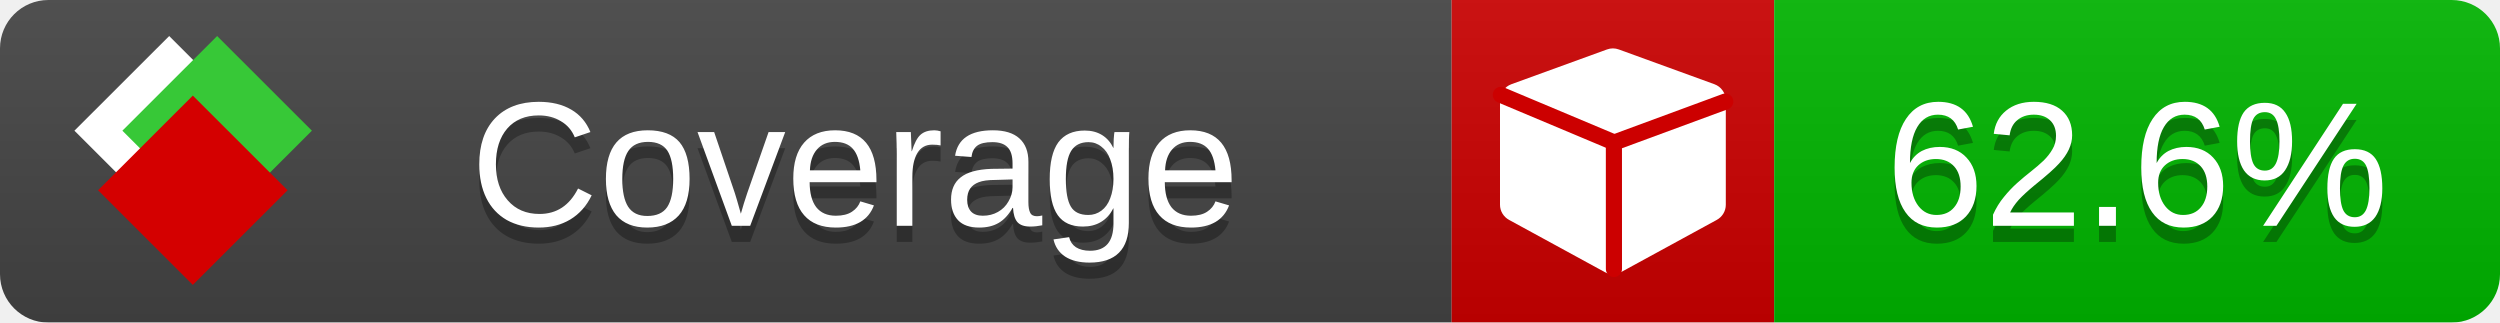
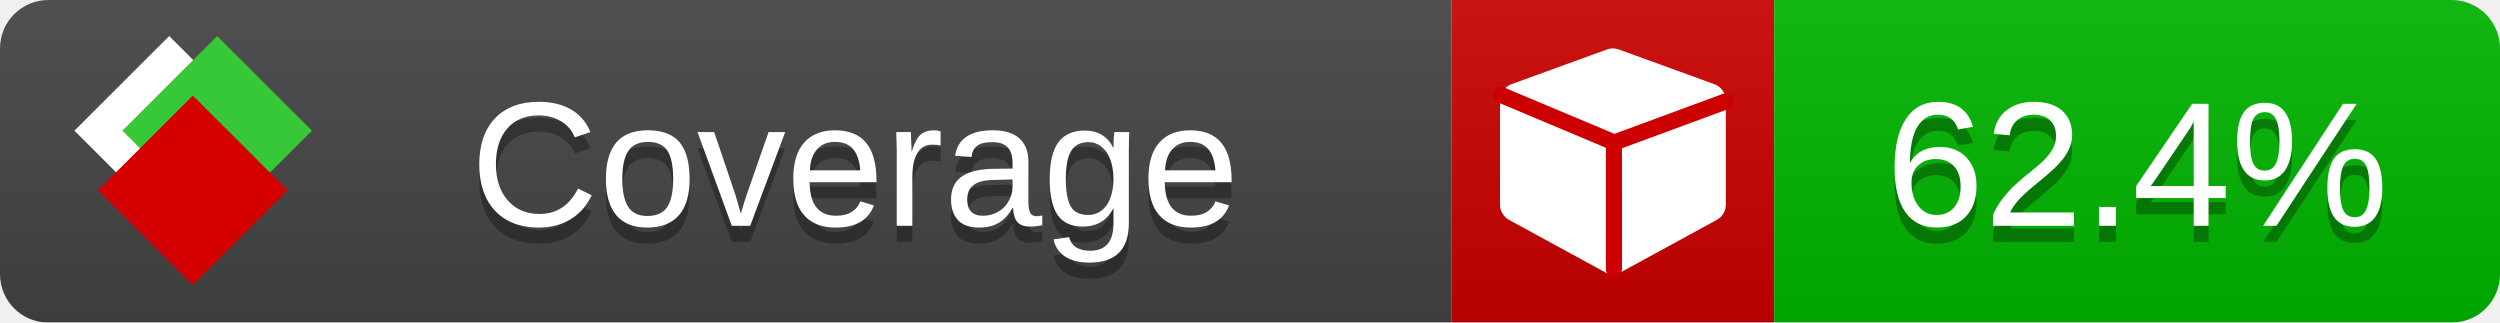
<svg xmlns="http://www.w3.org/2000/svg" xmlns:xlink="http://www.w3.org/1999/xlink" width="155" height="20">
  <style type="text/css">
          
            @keyframes fade1 {
                0% { visibility: visible; opacity: 1; }
               23% { visibility: visible; opacity: 1; }
               25% { visibility: hidden; opacity: 0; }
               48% { visibility: hidden; opacity: 0; }
               50% { visibility: hidden; opacity: 0; }
               73% { visibility: hidden; opacity: 0; }
               75% { visibility: hidden; opacity: 0; }
               98% { visibility: hidden; opacity: 0; }
              100% { visibility: visible; opacity: 1; }
            }
            @keyframes fade2 {
                0% { visibility: hidden; opacity: 0; }
               23% { visibility: hidden; opacity: 0; }
               25% { visibility: visible; opacity: 1; }
               48% { visibility: visible; opacity: 1; }
               50% { visibility: hidden; opacity: 0; }
               73% { visibility: hidden; opacity: 0; }
               75% { visibility: hidden; opacity: 0; }
               98% { visibility: hidden; opacity: 0; }
              100% { visibility: hidden; opacity: 0; }
            }
            @keyframes fade3 {
                0% { visibility: hidden; opacity: 0; }
               23% { visibility: hidden; opacity: 0; }
               25% { visibility: hidden; opacity: 0; }
               48% { visibility: hidden; opacity: 0; }
               50% { visibility: visible; opacity: 1; }
               73% { visibility: visible; opacity: 1; }
               75% { visibility: hidden; opacity: 0; }
               98% { visibility: hidden; opacity: 0; }
              100% { visibility: hidden; opacity: 0; }
            }
            @keyframes fade4 {
                0% { visibility: hidden; opacity: 0; }
               23% { visibility: hidden; opacity: 0; }
               25% { visibility: hidden; opacity: 0; }
               48% { visibility: hidden; opacity: 0; }
               50% { visibility: hidden; opacity: 0; }
               73% { visibility: hidden; opacity: 0; }
               75% { visibility: visible; opacity: 1; }
               98% { visibility: visible; opacity: 1; }
              100% { visibility: hidden; opacity: 0; }
            }
            .linecoverage {
                animation-duration: 15s;
                animation-name: fade1;
                animation-iteration-count: infinite;
            }
            .branchcoverage {
                animation-duration: 15s;
                animation-name: fade2;
                animation-iteration-count: infinite;
            }
            .methodcoverage {
                animation-duration: 15s;
                animation-name: fade3;
                animation-iteration-count: infinite;
            }
            .fullmethodcoverage {
                animation-duration: 15s;
                animation-name: fade4;
                animation-iteration-count: infinite;
            }
          
    </style>
  <defs>
    <linearGradient id="gradient" x2="0" y2="100%">
      <stop offset="0" stop-color="#bbb" stop-opacity=".1" />
      <stop offset="1" stop-opacity=".1" />
    </linearGradient>
    <linearGradient id="c">
      <stop offset="0" stop-color="#d40000" />
      <stop offset="1" stop-color="#ff2a2a" />
    </linearGradient>
    <linearGradient id="a">
      <stop offset="0" stop-color="#e0e0de" />
      <stop offset="1" stop-color="#fff" />
    </linearGradient>
    <linearGradient id="b">
      <stop offset="0" stop-color="#37c837" />
      <stop offset="1" stop-color="#217821" />
    </linearGradient>
    <linearGradient xlink:href="#a" id="e" x1="106.44" x2="69.96" y1="-11.96" y2="-46.84" gradientTransform="matrix(-.8426 -.00045 -.00045 -.8426 -94.27 -75.82)" gradientUnits="userSpaceOnUse" />
    <linearGradient xlink:href="#b" id="f" x1="56.19" x2="77.97" y1="-23.45" y2="10.62" gradientTransform="matrix(.8426 .00045 .00045 .8426 94.27 75.82)" gradientUnits="userSpaceOnUse" />
    <linearGradient xlink:href="#c" id="g" x1="79.98" x2="132.9" y1="10.79" y2="10.79" gradientTransform="matrix(.8426 .00045 .00045 .8426 94.27 75.82)" gradientUnits="userSpaceOnUse" />
    <mask id="mask">
      <rect width="155" height="20" rx="3" fill="#fff" />
    </mask>
    <g id="icon" transform="matrix(.04486 0 0 .04481 -.48 -.63)">
      <rect width="52.92" height="52.92" x="-109.72" y="-27.13" fill="url(#e)" transform="rotate(-135)" />
      <rect width="52.92" height="52.92" x="70.19" y="-39.18" fill="url(#f)" transform="rotate(45)" />
      <rect width="52.92" height="52.92" x="80.05" y="-15.74" fill="url(#g)" transform="rotate(45)" />
    </g>
  </defs>
  <g mask="url(#mask)">
    <rect x="0" y="0" width="90" height="20" fill="#444" />
    <rect x="90" y="0" width="20" height="20" fill="#c00" />
    <rect x="110" y="0" width="45" height="20" fill="#00B600" />
    <rect x="0" y="0" width="155" height="20" fill="url(#gradient)" />
  </g>
  <g>
    <path class="" fill="#fff" d="m 107,6.231 v 6.462 c 0,0.196 -0.051,0.379 -0.151,0.547 -0.101,0.168 -0.238,0.3 -0.412,0.395 l -5.923,3.231 c -0.157,0.09 -0.328,0.135 -0.513,0.135 -0.185,0 -0.356,-0.045 -0.513,-0.135 l -5.923,-3.231 C 93.39,13.539 93.252,13.407 93.151,13.239 93.05,13.071 93,12.889 93,12.692 v -6.462 c 0,-0.224 0.065,-0.429 0.194,-0.614 0.129,-0.185 0.3,-0.317 0.513,-0.395 l 5.923,-2.154 c 0.123,-0.045 0.247,-0.067 0.37,-0.067 0.123,0 0.247,0.022 0.37,0.067 l 5.923,2.154 c 0.213,0.079 0.384,0.21 0.513,0.395 0.129,0.185 0.194,0.39 0.194,0.614 z" />
    <path class="" style="fill:none;stroke:#cc0000;stroke-width:1;stroke-linecap:round;stroke-dasharray:none;stroke-opacity:1" d="m 100.064,16.677 -0.002,-7.833 6.906,-2.547" />
    <path class="" style="fill:none;stroke:#cc0000;stroke-width:1;stroke-linecap:round;stroke-dasharray:none;stroke-opacity:1" d="M 99.914,8.765 93.052,5.882" />
  </g>
  <g fill="#fff" text-anchor="middle" font-family="Verdana,Arial,Geneva,sans-serif" font-size="11">
    <a xlink:href="https://github.com/danielpalme/ReportGenerator" target="_top">
      <use xlink:href="#icon" transform="translate(3,1) scale(3.5)" />
    </a>
    <text x="53" y="15" fill="#010101" fill-opacity=".3">Coverage</text>
    <text x="53" y="14" fill="#fff">Coverage</text>
-     <text class="" x="132.5" y="15" fill="#010101" fill-opacity=".3">62.6%</text>
-     <text class="" x="132.5" y="14">62.6%</text>
+     <text class="" x="132.5" y="15" fill="#010101" fill-opacity=".3">62.4%</text>
+     <text class="" x="132.5" y="14">62.4%</text>
  </g>
  <g>
    <rect class="" x="90" y="0" width="65" height="20" fill-opacity="0" />
  </g>
</svg>
